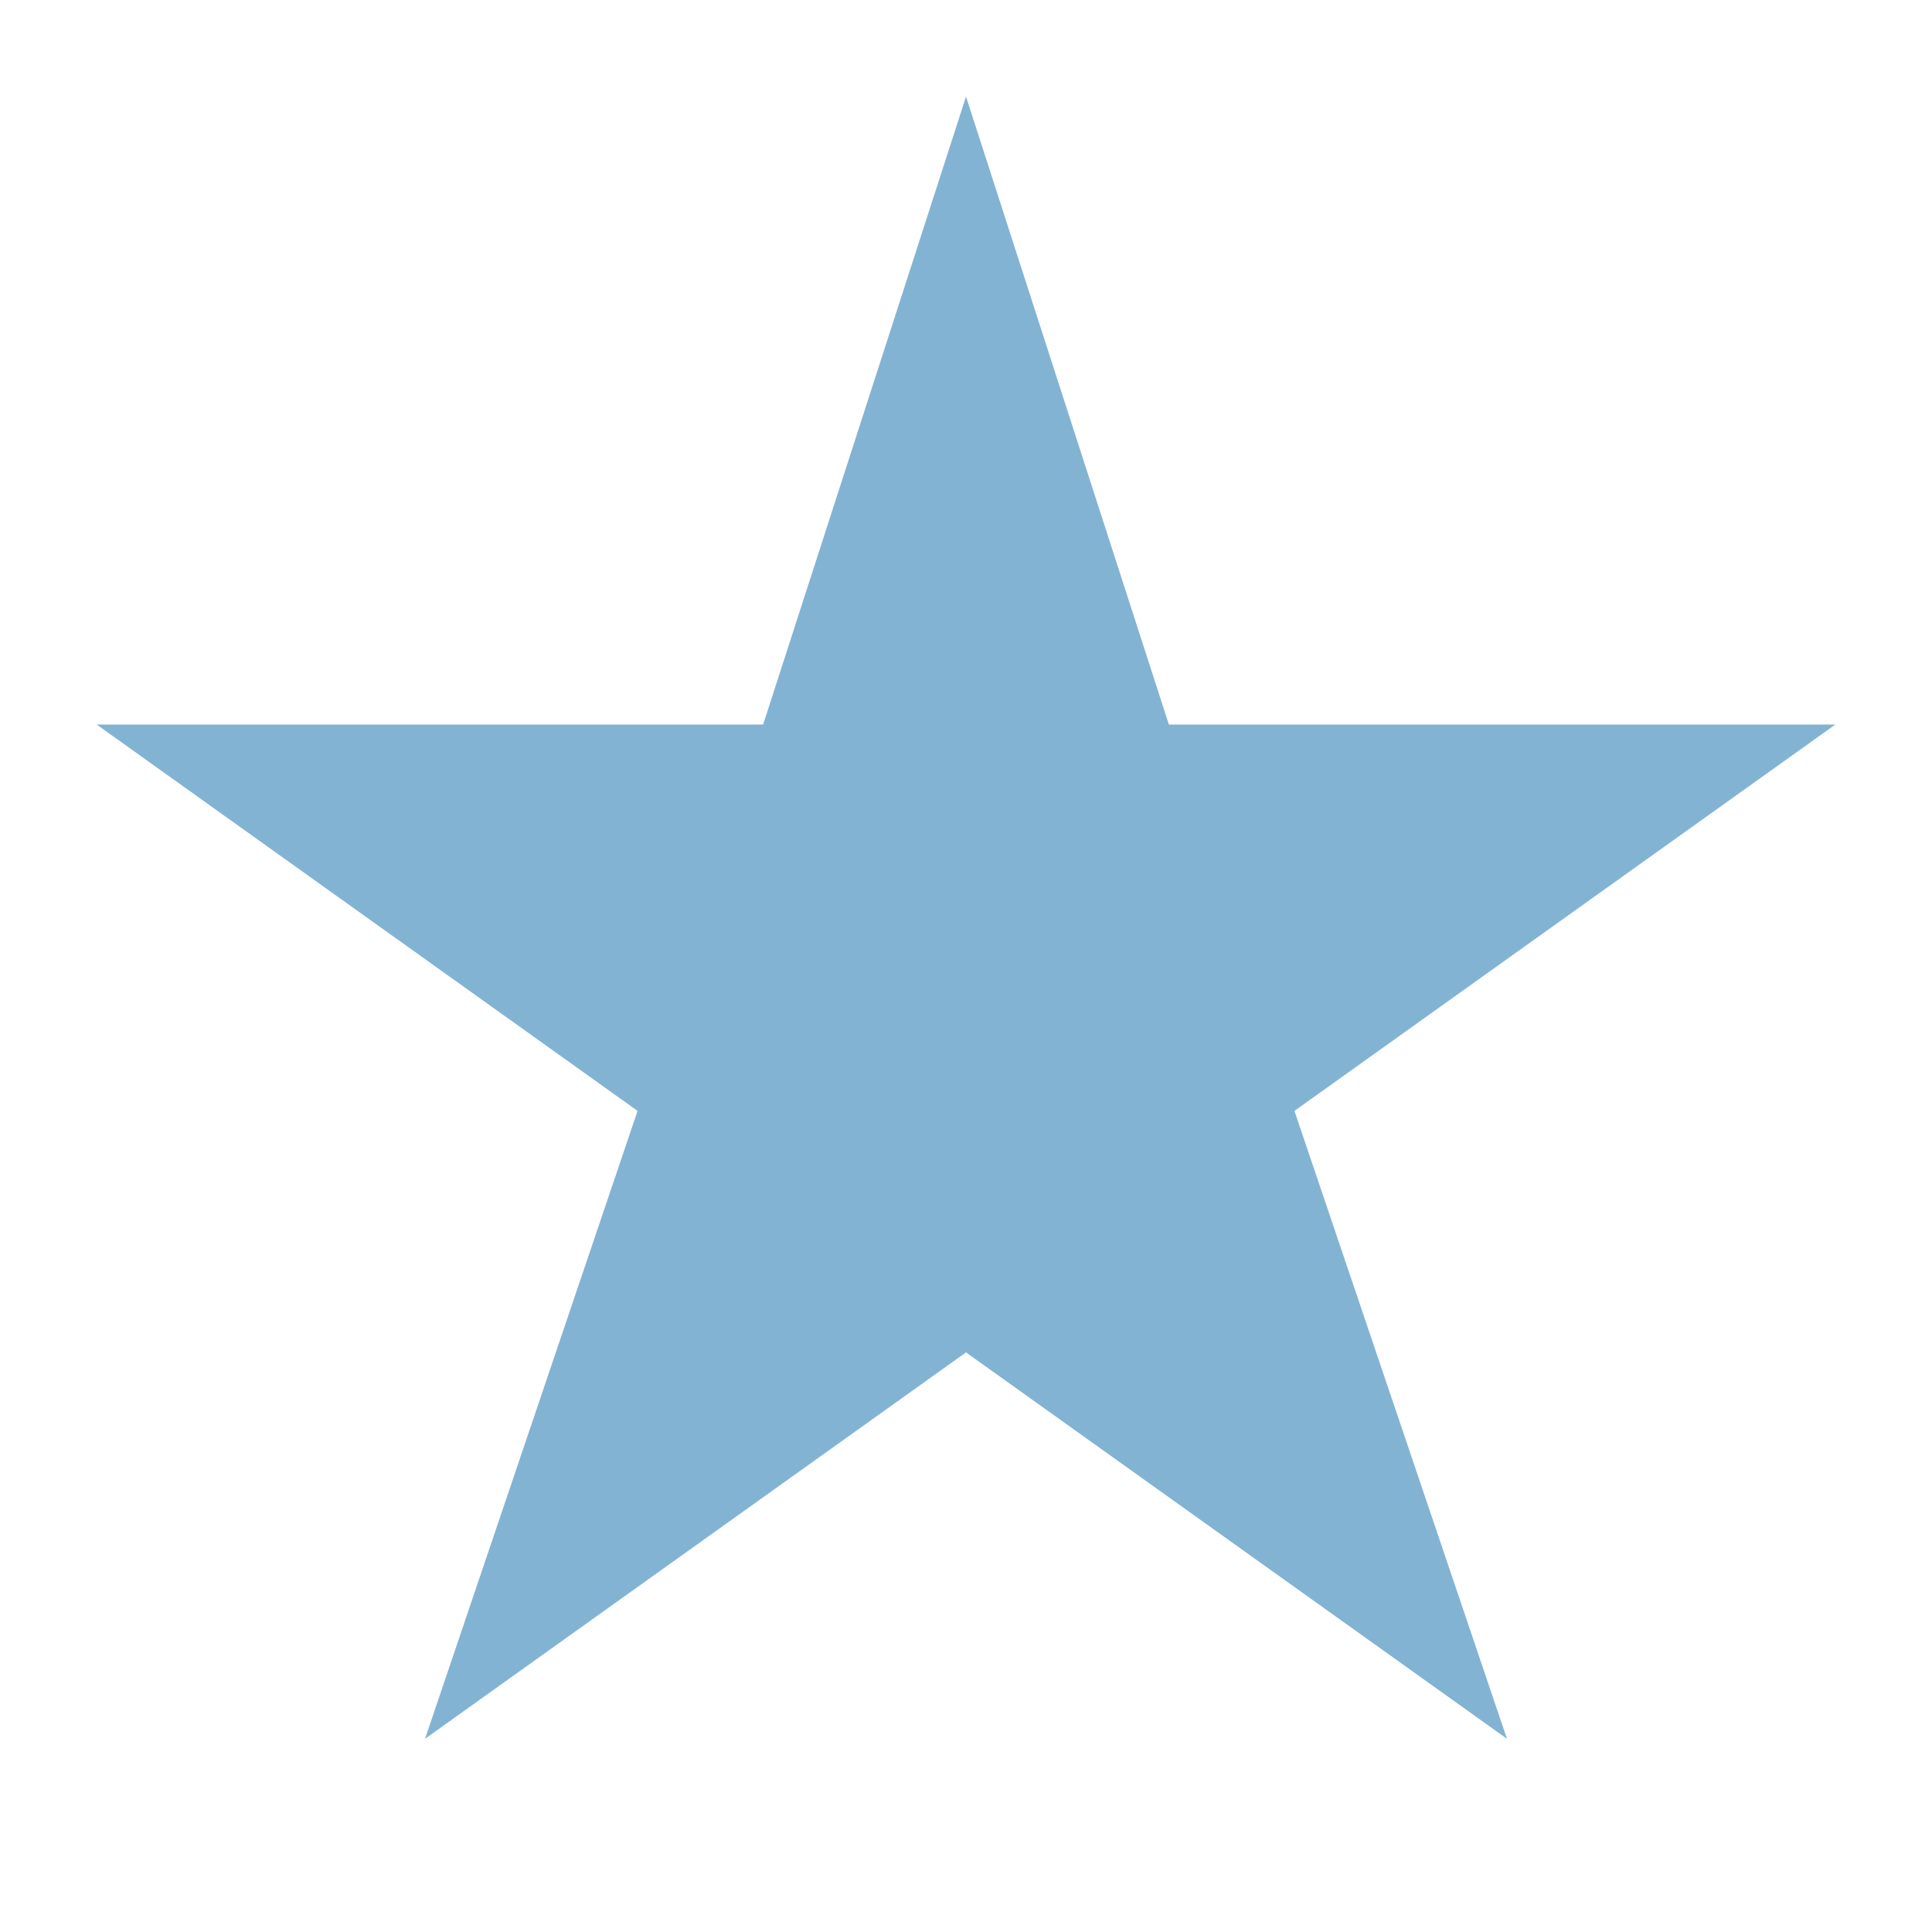
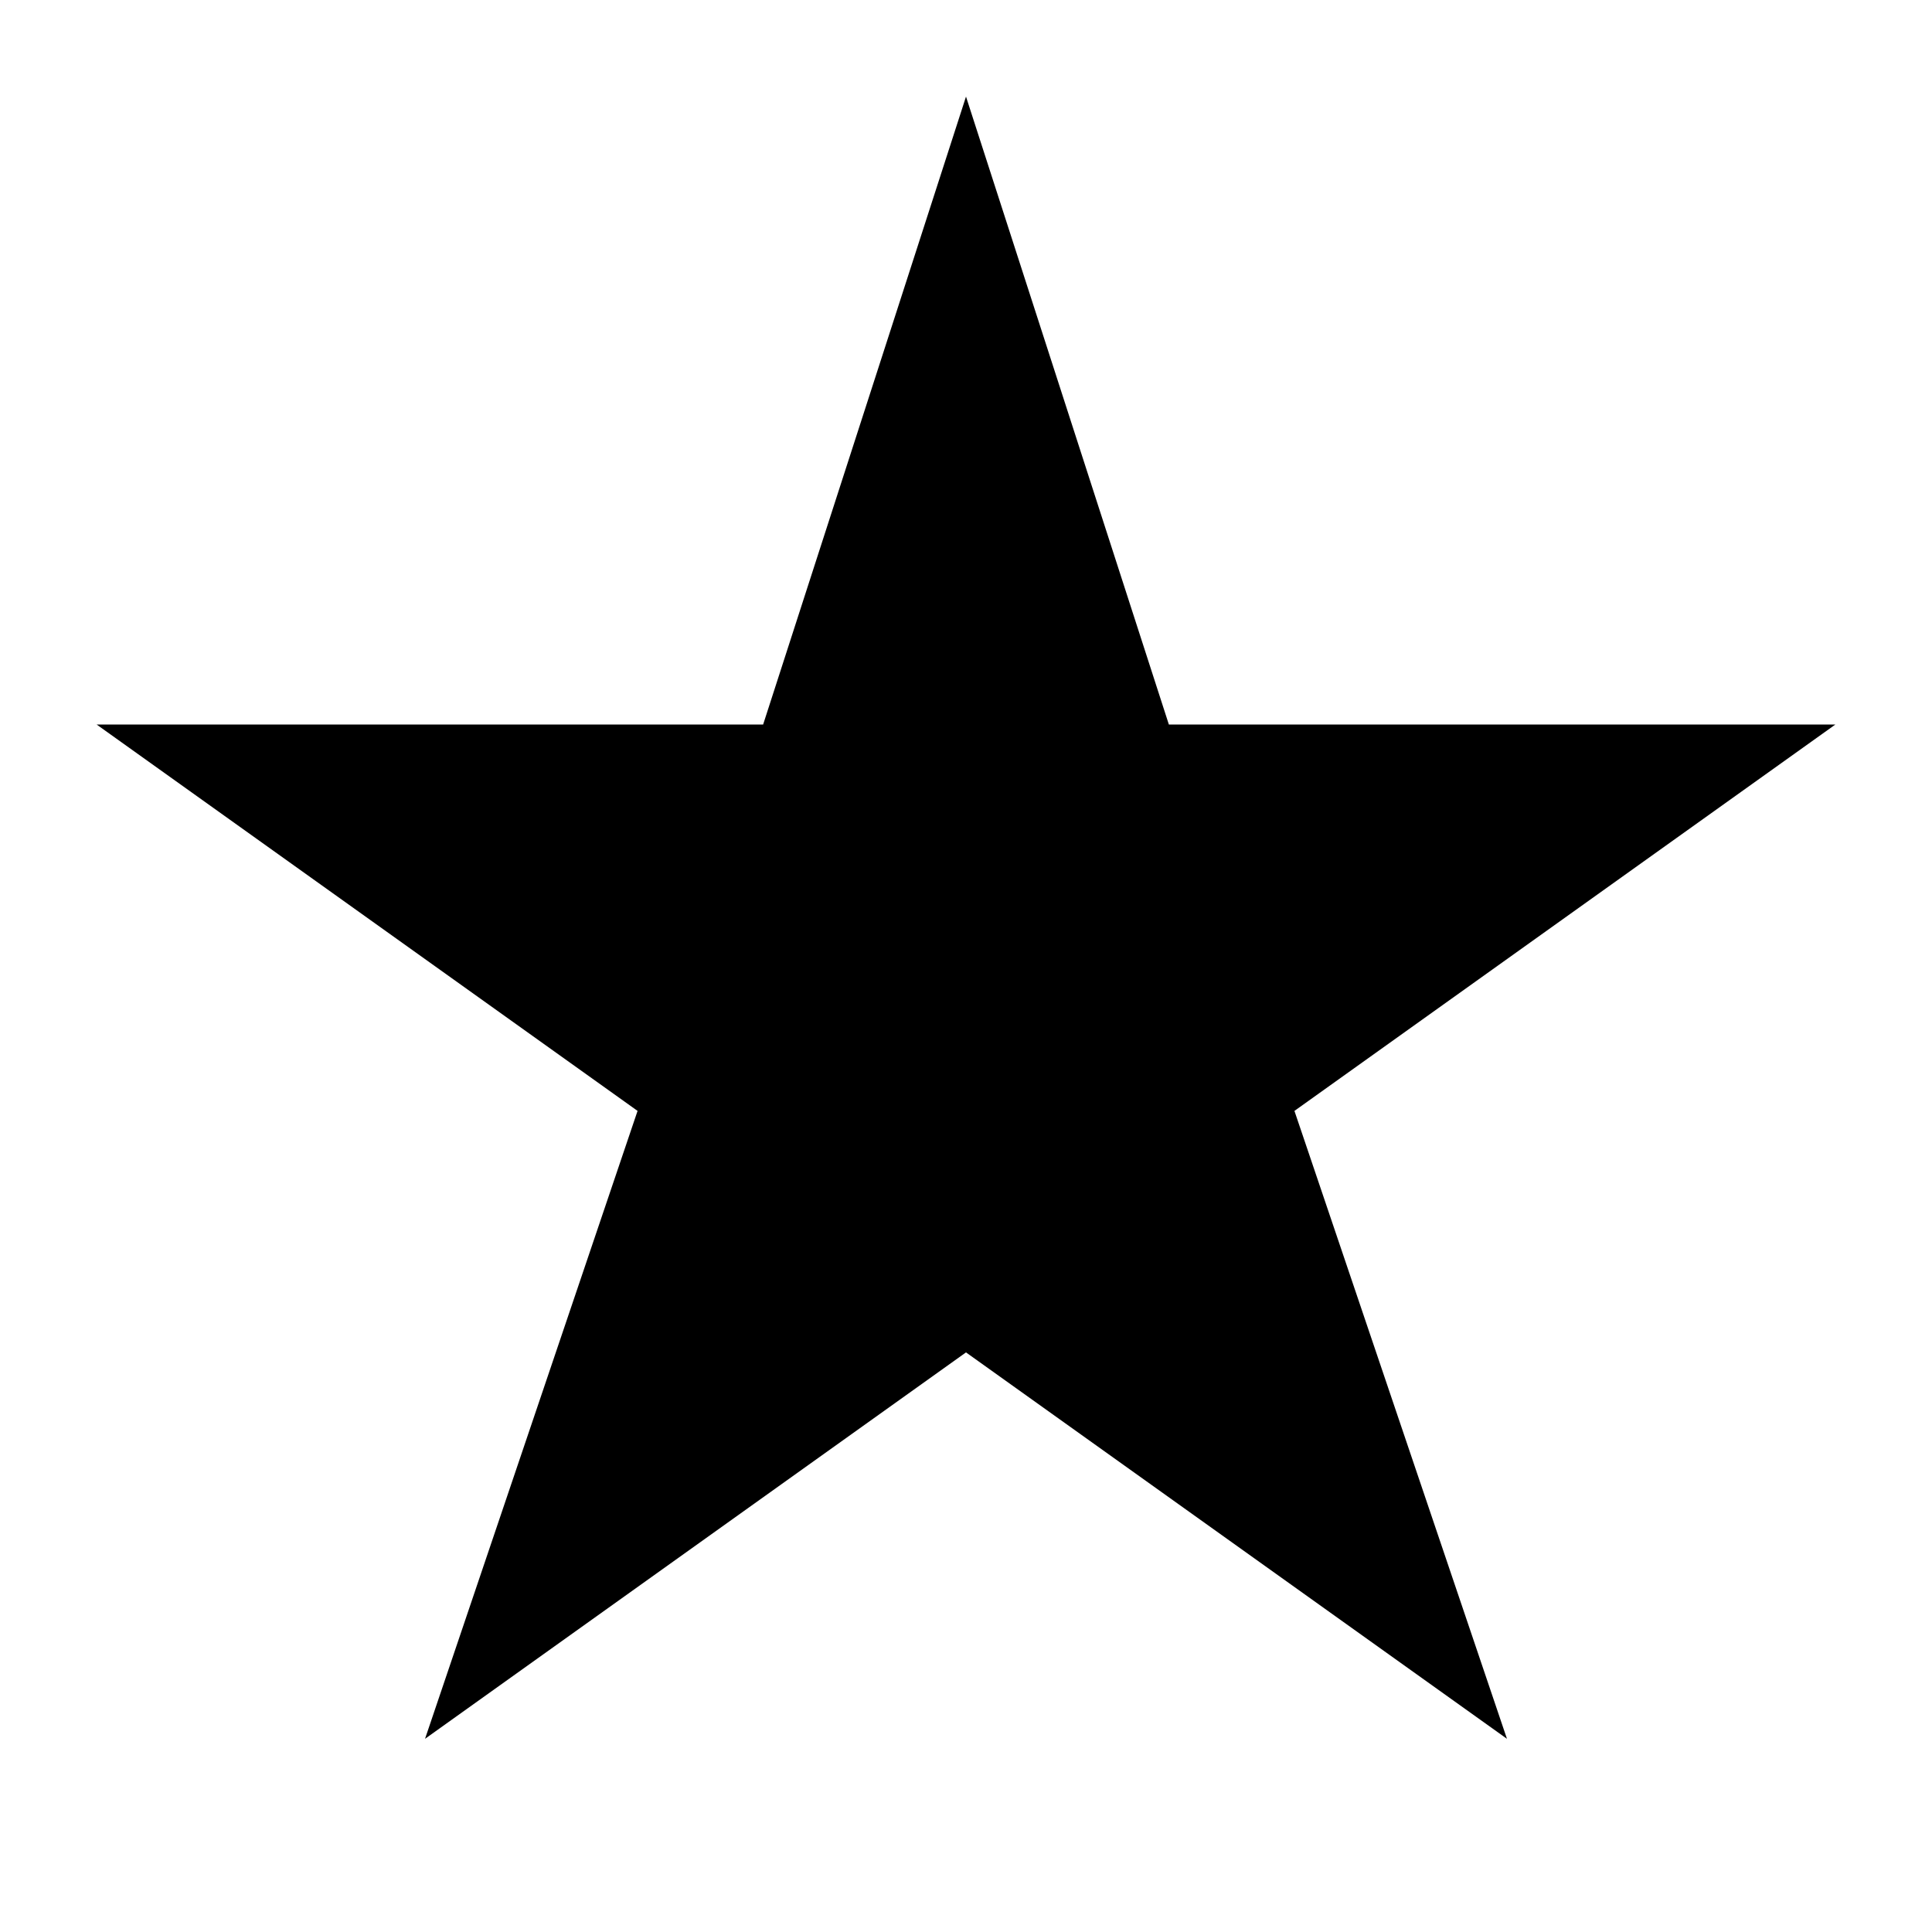
<svg xmlns="http://www.w3.org/2000/svg" width="20" height="20" fill="none">
-   <path d="m10 1 2.1 6.5H19l-5.6 4 2.2 6.5-5.6-4-5.6 4 2.2-6.5-5.6-4h6.9L10 1Z" fill="#83B3D3" />
+   <path d="m10 1 2.1 6.5H19l-5.6 4 2.2 6.5-5.6-4-5.6 4 2.2-6.5-5.6-4h6.9L10 1Z" fill="#000" />
</svg>
